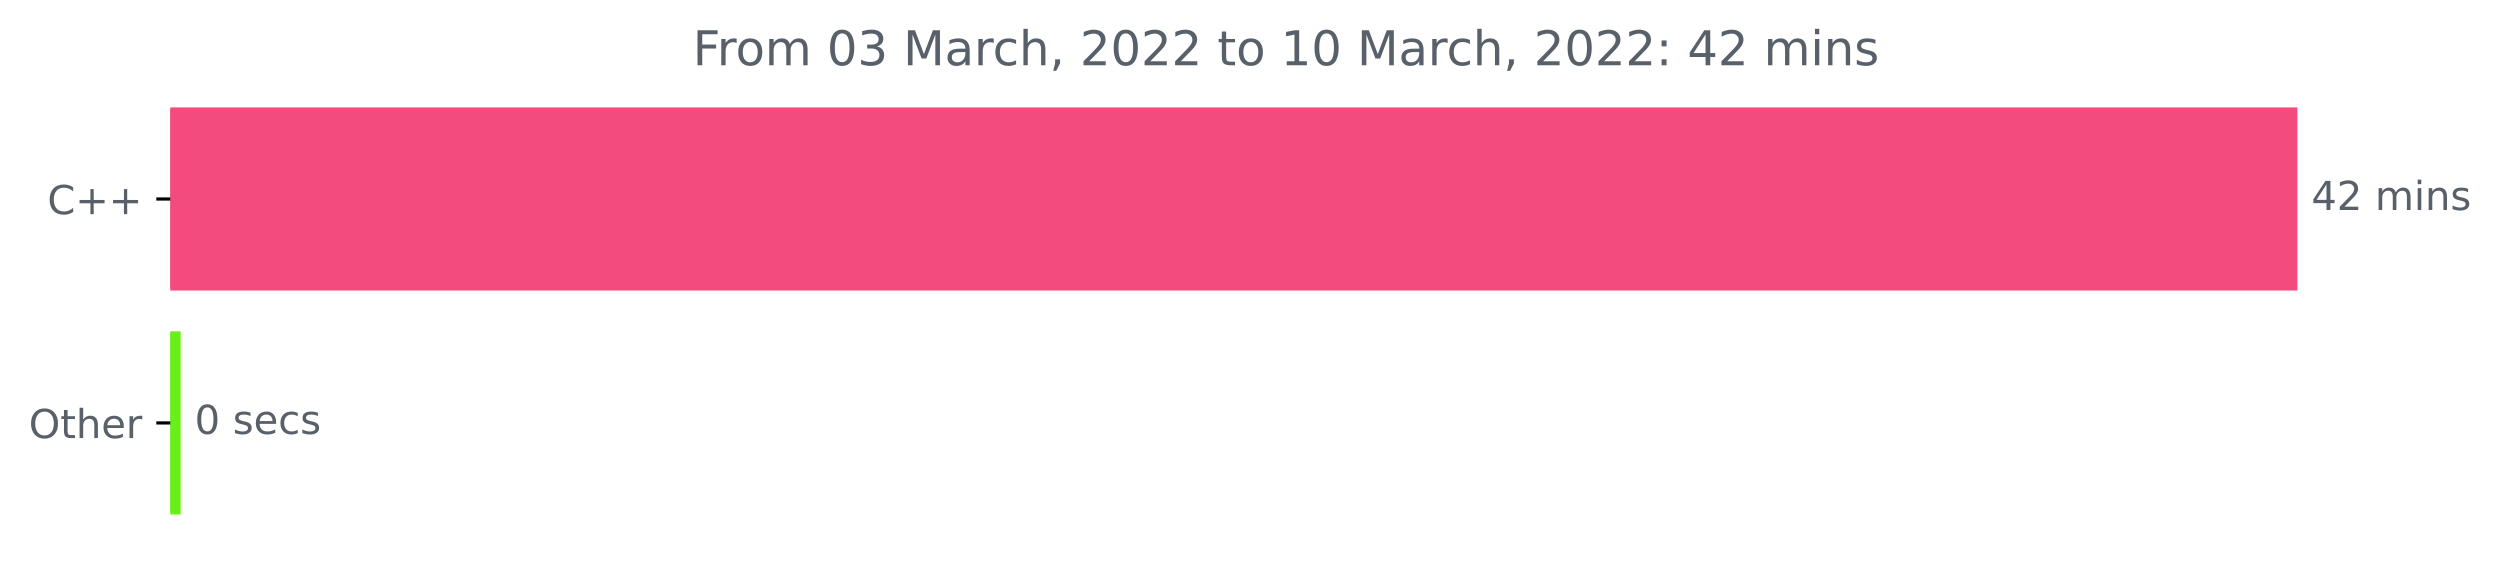
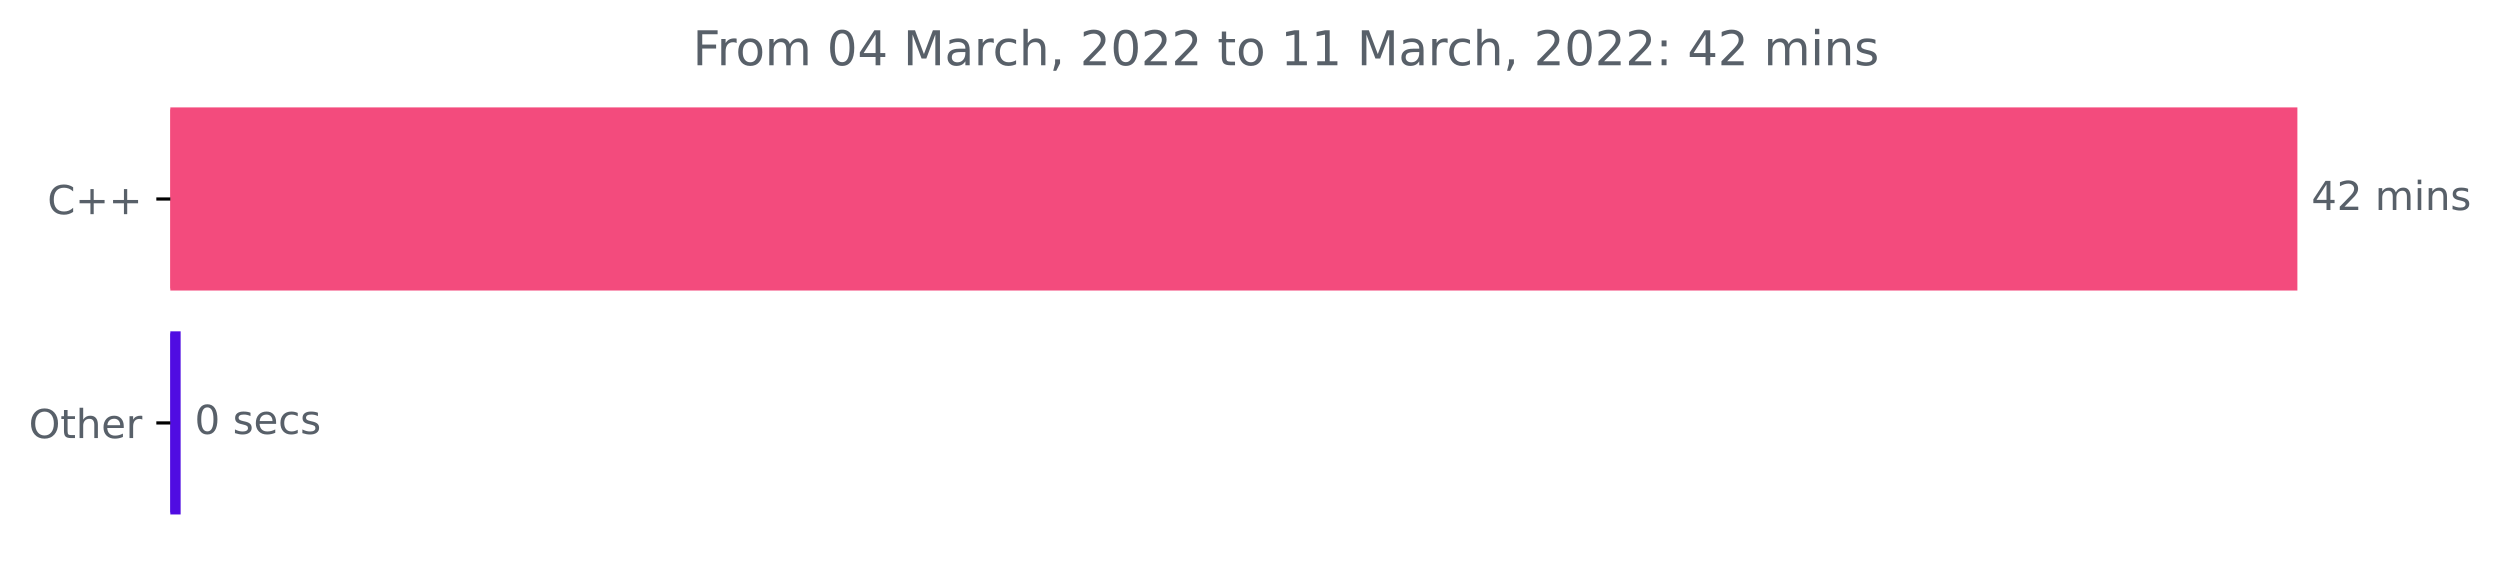
<svg xmlns="http://www.w3.org/2000/svg" xmlns:xlink="http://www.w3.org/1999/xlink" width="625.191pt" height="140.398pt" viewBox="0 0 625.191 140.398" version="1.1">
  <defs>
    <style type="text/css">*{stroke-linejoin: round; stroke-linecap: butt}</style>
  </defs>
  <g id="figure_1">
    <g id="patch_1">
      <path d="M 0 140.398  L 625.191 140.398  L 625.191 0  L 0 0  L 0 140.398  z " style="fill: none" />
    </g>
    <g id="axes_1">
      <g id="patch_2">
-         <path d="M 42.594 27.358  L 574.022 27.358  L 574.022 72.158  L 42.594 72.158  z " clip-path="url(#p63742ab37f)" style="fill: #f34b7d; stroke: #f34b7d; stroke-linejoin: miter" />
+         <path d="M 42.594 27.358  L 574.022 27.358  L 574.022 72.158  L 42.594 72.158  z " clip-path="url(#p742157542b)" style="fill: #f34b7d; stroke: #f34b7d; stroke-linejoin: miter" />
      </g>
      <g id="patch_3">
-         <path d="M 42.594 83.358  L 44.674 83.358  L 44.674 128.158  L 42.594 128.158  z " clip-path="url(#p63742ab37f)" style="fill: #68ef19; stroke: #68ef19; stroke-linejoin: miter" />
+         <path d="M 42.594 83.358  L 44.674 83.358  L 44.674 128.158  L 42.594 128.158  z " clip-path="url(#p742157542b)" style="fill: #500ce2; stroke: #500ce2; stroke-linejoin: miter" />
      </g>
      <g id="matplotlib.axis_1" />
      <g id="matplotlib.axis_2">
        <g id="ytick_1">
          <g id="line2d_1">
            <defs>
-               <path id="mb8dacc6054" d="M 0 0  L -3.5 0  " style="stroke: #000000; stroke-width: 0.8" />
+               <path id="m69ea686116" d="M 0 0  L -3.5 0  " style="stroke: #000000; stroke-width: 0.8" />
            </defs>
            <g>
-               <use xlink:href="#mb8dacc6054" x="42.594" y="49.758" style="stroke: #000000; stroke-width: 0.8" />
+               <use xlink:href="#m69ea686116" x="42.594" y="49.758" style="stroke: #000000; stroke-width: 0.8" />
            </g>
          </g>
          <g id="text_1">
            <g style="fill: #586069" transform="translate(11.85156 53.55734)scale(0.1 -0.1)">
              <defs>
                <path id="DejaVuSans-43" d="M 4122 4306  L 4122 3641  Q 3803 3938 3442 4084  Q 3081 4231 2675 4231  Q 1875 4231 1450 3742  Q 1025 3253 1025 2328  Q 1025 1406 1450 917  Q 1875 428 2675 428  Q 3081 428 3442 575  Q 3803 722 4122 1019  L 4122 359  Q 3791 134 3420 21  Q 3050 -91 2638 -91  Q 1578 -91 968 557  Q 359 1206 359 2328  Q 359 3453 968 4101  Q 1578 4750 2638 4750  Q 3056 4750 3426 4639  Q 3797 4528 4122 4306  z " transform="scale(0.015625)" />
                <path id="DejaVuSans-2b" d="M 2944 4013  L 2944 2272  L 4684 2272  L 4684 1741  L 2944 1741  L 2944 0  L 2419 0  L 2419 1741  L 678 1741  L 678 2272  L 2419 2272  L 2419 4013  L 2944 4013  z " transform="scale(0.015625)" />
              </defs>
              <use xlink:href="#DejaVuSans-43" />
              <use xlink:href="#DejaVuSans-2b" x="69.824" />
              <use xlink:href="#DejaVuSans-2b" x="153.613" />
            </g>
          </g>
        </g>
        <g id="ytick_2">
          <g id="line2d_2">
            <g>
-               <use xlink:href="#mb8dacc6054" x="42.594" y="105.758" style="stroke: #000000; stroke-width: 0.8" />
+               <use xlink:href="#m69ea686116" x="42.594" y="105.758" style="stroke: #000000; stroke-width: 0.8" />
            </g>
          </g>
          <g id="text_2">
            <g style="fill: #586069" transform="translate(7.2 109.5573)scale(0.1 -0.1)">
              <defs>
                <path id="DejaVuSans-4f" d="M 2522 4238  Q 1834 4238 1429 3725  Q 1025 3213 1025 2328  Q 1025 1447 1429 934  Q 1834 422 2522 422  Q 3209 422 3611 934  Q 4013 1447 4013 2328  Q 4013 3213 3611 3725  Q 3209 4238 2522 4238  z M 2522 4750  Q 3503 4750 4090 4092  Q 4678 3434 4678 2328  Q 4678 1225 4090 567  Q 3503 -91 2522 -91  Q 1538 -91 948 565  Q 359 1222 359 2328  Q 359 3434 948 4092  Q 1538 4750 2522 4750  z " transform="scale(0.015625)" />
                <path id="DejaVuSans-74" d="M 1172 4494  L 1172 3500  L 2356 3500  L 2356 3053  L 1172 3053  L 1172 1153  Q 1172 725 1289 603  Q 1406 481 1766 481  L 2356 481  L 2356 0  L 1766 0  Q 1100 0 847 248  Q 594 497 594 1153  L 594 3053  L 172 3053  L 172 3500  L 594 3500  L 594 4494  L 1172 4494  z " transform="scale(0.015625)" />
                <path id="DejaVuSans-68" d="M 3513 2113  L 3513 0  L 2938 0  L 2938 2094  Q 2938 2591 2744 2837  Q 2550 3084 2163 3084  Q 1697 3084 1428 2787  Q 1159 2491 1159 1978  L 1159 0  L 581 0  L 581 4863  L 1159 4863  L 1159 2956  Q 1366 3272 1645 3428  Q 1925 3584 2291 3584  Q 2894 3584 3203 3211  Q 3513 2838 3513 2113  z " transform="scale(0.015625)" />
                <path id="DejaVuSans-65" d="M 3597 1894  L 3597 1613  L 953 1613  Q 991 1019 1311 708  Q 1631 397 2203 397  Q 2534 397 2845 478  Q 3156 559 3463 722  L 3463 178  Q 3153 47 2828 -22  Q 2503 -91 2169 -91  Q 1331 -91 842 396  Q 353 884 353 1716  Q 353 2575 817 3079  Q 1281 3584 2069 3584  Q 2775 3584 3186 3129  Q 3597 2675 3597 1894  z M 3022 2063  Q 3016 2534 2758 2815  Q 2500 3097 2075 3097  Q 1594 3097 1305 2825  Q 1016 2553 972 2059  L 3022 2063  z " transform="scale(0.015625)" />
                <path id="DejaVuSans-72" d="M 2631 2963  Q 2534 3019 2420 3045  Q 2306 3072 2169 3072  Q 1681 3072 1420 2755  Q 1159 2438 1159 1844  L 1159 0  L 581 0  L 581 3500  L 1159 3500  L 1159 2956  Q 1341 3275 1631 3429  Q 1922 3584 2338 3584  Q 2397 3584 2469 3576  Q 2541 3569 2628 3553  L 2631 2963  z " transform="scale(0.015625)" />
              </defs>
              <use xlink:href="#DejaVuSans-4f" />
              <use xlink:href="#DejaVuSans-74" x="78.711" />
              <use xlink:href="#DejaVuSans-68" x="117.92" />
              <use xlink:href="#DejaVuSans-65" x="181.299" />
              <use xlink:href="#DejaVuSans-72" x="242.822" />
            </g>
          </g>
        </g>
      </g>
      <g id="text_3">
        <g style="fill: #586069" transform="translate(578.0223 52.5175)scale(0.1 -0.1)">
          <defs>
            <path id="DejaVuSans-34" d="M 2419 4116  L 825 1625  L 2419 1625  L 2419 4116  z M 2253 4666  L 3047 4666  L 3047 1625  L 3713 1625  L 3713 1100  L 3047 1100  L 3047 0  L 2419 0  L 2419 1100  L 313 1100  L 313 1709  L 2253 4666  z " transform="scale(0.015625)" />
            <path id="DejaVuSans-32" d="M 1228 531  L 3431 531  L 3431 0  L 469 0  L 469 531  Q 828 903 1448 1529  Q 2069 2156 2228 2338  Q 2531 2678 2651 2914  Q 2772 3150 2772 3378  Q 2772 3750 2511 3984  Q 2250 4219 1831 4219  Q 1534 4219 1204 4116  Q 875 4013 500 3803  L 500 4441  Q 881 4594 1212 4672  Q 1544 4750 1819 4750  Q 2544 4750 2975 4387  Q 3406 4025 3406 3419  Q 3406 3131 3298 2873  Q 3191 2616 2906 2266  Q 2828 2175 2409 1742  Q 1991 1309 1228 531  z " transform="scale(0.015625)" />
            <path id="DejaVuSans-20" transform="scale(0.015625)" />
            <path id="DejaVuSans-6d" d="M 3328 2828  Q 3544 3216 3844 3400  Q 4144 3584 4550 3584  Q 5097 3584 5394 3201  Q 5691 2819 5691 2113  L 5691 0  L 5113 0  L 5113 2094  Q 5113 2597 4934 2840  Q 4756 3084 4391 3084  Q 3944 3084 3684 2787  Q 3425 2491 3425 1978  L 3425 0  L 2847 0  L 2847 2094  Q 2847 2600 2669 2842  Q 2491 3084 2119 3084  Q 1678 3084 1418 2786  Q 1159 2488 1159 1978  L 1159 0  L 581 0  L 581 3500  L 1159 3500  L 1159 2956  Q 1356 3278 1631 3431  Q 1906 3584 2284 3584  Q 2666 3584 2933 3390  Q 3200 3197 3328 2828  z " transform="scale(0.015625)" />
            <path id="DejaVuSans-69" d="M 603 3500  L 1178 3500  L 1178 0  L 603 0  L 603 3500  z M 603 4863  L 1178 4863  L 1178 4134  L 603 4134  L 603 4863  z " transform="scale(0.015625)" />
            <path id="DejaVuSans-6e" d="M 3513 2113  L 3513 0  L 2938 0  L 2938 2094  Q 2938 2591 2744 2837  Q 2550 3084 2163 3084  Q 1697 3084 1428 2787  Q 1159 2491 1159 1978  L 1159 0  L 581 0  L 581 3500  L 1159 3500  L 1159 2956  Q 1366 3272 1645 3428  Q 1925 3584 2291 3584  Q 2894 3584 3203 3211  Q 3513 2838 3513 2113  z " transform="scale(0.015625)" />
            <path id="DejaVuSans-73" d="M 2834 3397  L 2834 2853  Q 2591 2978 2328 3040  Q 2066 3103 1784 3103  Q 1356 3103 1142 2972  Q 928 2841 928 2578  Q 928 2378 1081 2264  Q 1234 2150 1697 2047  L 1894 2003  Q 2506 1872 2764 1633  Q 3022 1394 3022 966  Q 3022 478 2636 193  Q 2250 -91 1575 -91  Q 1294 -91 989 -36  Q 684 19 347 128  L 347 722  Q 666 556 975 473  Q 1284 391 1588 391  Q 1994 391 2212 530  Q 2431 669 2431 922  Q 2431 1156 2273 1281  Q 2116 1406 1581 1522  L 1381 1569  Q 847 1681 609 1914  Q 372 2147 372 2553  Q 372 3047 722 3315  Q 1072 3584 1716 3584  Q 2034 3584 2315 3537  Q 2597 3491 2834 3397  z " transform="scale(0.015625)" />
          </defs>
          <use xlink:href="#DejaVuSans-34" />
          <use xlink:href="#DejaVuSans-32" x="63.623" />
          <use xlink:href="#DejaVuSans-20" x="127.246" />
          <use xlink:href="#DejaVuSans-6d" x="159.033" />
          <use xlink:href="#DejaVuSans-69" x="256.445" />
          <use xlink:href="#DejaVuSans-6e" x="284.229" />
          <use xlink:href="#DejaVuSans-73" x="347.607" />
        </g>
      </g>
      <g id="text_4">
        <g style="fill: #586069" transform="translate(48.67444 108.5175)scale(0.1 -0.1)">
          <defs>
            <path id="DejaVuSans-30" d="M 2034 4250  Q 1547 4250 1301 3770  Q 1056 3291 1056 2328  Q 1056 1369 1301 889  Q 1547 409 2034 409  Q 2525 409 2770 889  Q 3016 1369 3016 2328  Q 3016 3291 2770 3770  Q 2525 4250 2034 4250  z M 2034 4750  Q 2819 4750 3233 4129  Q 3647 3509 3647 2328  Q 3647 1150 3233 529  Q 2819 -91 2034 -91  Q 1250 -91 836 529  Q 422 1150 422 2328  Q 422 3509 836 4129  Q 1250 4750 2034 4750  z " transform="scale(0.015625)" />
            <path id="DejaVuSans-63" d="M 3122 3366  L 3122 2828  Q 2878 2963 2633 3030  Q 2388 3097 2138 3097  Q 1578 3097 1268 2742  Q 959 2388 959 1747  Q 959 1106 1268 751  Q 1578 397 2138 397  Q 2388 397 2633 464  Q 2878 531 3122 666  L 3122 134  Q 2881 22 2623 -34  Q 2366 -91 2075 -91  Q 1284 -91 818 406  Q 353 903 353 1747  Q 353 2603 823 3093  Q 1294 3584 2113 3584  Q 2378 3584 2631 3529  Q 2884 3475 3122 3366  z " transform="scale(0.015625)" />
          </defs>
          <use xlink:href="#DejaVuSans-30" />
          <use xlink:href="#DejaVuSans-20" x="63.623" />
          <use xlink:href="#DejaVuSans-73" x="95.41" />
          <use xlink:href="#DejaVuSans-65" x="147.51" />
          <use xlink:href="#DejaVuSans-63" x="209.033" />
          <use xlink:href="#DejaVuSans-73" x="264.014" />
        </g>
      </g>
      <g id="text_5">
        <g style="fill: #586069" transform="translate(173.2522 16.31812)scale(0.12 -0.12)">
          <defs>
            <path id="DejaVuSans-46" d="M 628 4666  L 3309 4666  L 3309 4134  L 1259 4134  L 1259 2759  L 3109 2759  L 3109 2228  L 1259 2228  L 1259 0  L 628 0  L 628 4666  z " transform="scale(0.015625)" />
            <path id="DejaVuSans-6f" d="M 1959 3097  Q 1497 3097 1228 2736  Q 959 2375 959 1747  Q 959 1119 1226 758  Q 1494 397 1959 397  Q 2419 397 2687 759  Q 2956 1122 2956 1747  Q 2956 2369 2687 2733  Q 2419 3097 1959 3097  z M 1959 3584  Q 2709 3584 3137 3096  Q 3566 2609 3566 1747  Q 3566 888 3137 398  Q 2709 -91 1959 -91  Q 1206 -91 779 398  Q 353 888 353 1747  Q 353 2609 779 3096  Q 1206 3584 1959 3584  z " transform="scale(0.015625)" />
-             <path id="DejaVuSans-33" d="M 2597 2516  Q 3050 2419 3304 2112  Q 3559 1806 3559 1356  Q 3559 666 3084 287  Q 2609 -91 1734 -91  Q 1441 -91 1130 -33  Q 819 25 488 141  L 488 750  Q 750 597 1062 519  Q 1375 441 1716 441  Q 2309 441 2620 675  Q 2931 909 2931 1356  Q 2931 1769 2642 2001  Q 2353 2234 1838 2234  L 1294 2234  L 1294 2753  L 1863 2753  Q 2328 2753 2575 2939  Q 2822 3125 2822 3475  Q 2822 3834 2567 4026  Q 2313 4219 1838 4219  Q 1578 4219 1281 4162  Q 984 4106 628 3988  L 628 4550  Q 988 4650 1302 4700  Q 1616 4750 1894 4750  Q 2613 4750 3031 4423  Q 3450 4097 3450 3541  Q 3450 3153 3228 2886  Q 3006 2619 2597 2516  z " transform="scale(0.015625)" />
            <path id="DejaVuSans-4d" d="M 628 4666  L 1569 4666  L 2759 1491  L 3956 4666  L 4897 4666  L 4897 0  L 4281 0  L 4281 4097  L 3078 897  L 2444 897  L 1241 4097  L 1241 0  L 628 0  L 628 4666  z " transform="scale(0.015625)" />
            <path id="DejaVuSans-61" d="M 2194 1759  Q 1497 1759 1228 1600  Q 959 1441 959 1056  Q 959 750 1161 570  Q 1363 391 1709 391  Q 2188 391 2477 730  Q 2766 1069 2766 1631  L 2766 1759  L 2194 1759  z M 3341 1997  L 3341 0  L 2766 0  L 2766 531  Q 2569 213 2275 61  Q 1981 -91 1556 -91  Q 1019 -91 701 211  Q 384 513 384 1019  Q 384 1609 779 1909  Q 1175 2209 1959 2209  L 2766 2209  L 2766 2266  Q 2766 2663 2505 2880  Q 2244 3097 1772 3097  Q 1472 3097 1187 3025  Q 903 2953 641 2809  L 641 3341  Q 956 3463 1253 3523  Q 1550 3584 1831 3584  Q 2591 3584 2966 3190  Q 3341 2797 3341 1997  z " transform="scale(0.015625)" />
            <path id="DejaVuSans-2c" d="M 750 794  L 1409 794  L 1409 256  L 897 -744  L 494 -744  L 750 256  L 750 794  z " transform="scale(0.015625)" />
            <path id="DejaVuSans-31" d="M 794 531  L 1825 531  L 1825 4091  L 703 3866  L 703 4441  L 1819 4666  L 2450 4666  L 2450 531  L 3481 531  L 3481 0  L 794 0  L 794 531  z " transform="scale(0.015625)" />
            <path id="DejaVuSans-3a" d="M 750 794  L 1409 794  L 1409 0  L 750 0  L 750 794  z M 750 3309  L 1409 3309  L 1409 2516  L 750 2516  L 750 3309  z " transform="scale(0.015625)" />
          </defs>
          <use xlink:href="#DejaVuSans-46" />
          <use xlink:href="#DejaVuSans-72" x="50.27" />
          <use xlink:href="#DejaVuSans-6f" x="89.133" />
          <use xlink:href="#DejaVuSans-6d" x="150.314" />
          <use xlink:href="#DejaVuSans-20" x="247.727" />
          <use xlink:href="#DejaVuSans-30" x="279.514" />
-           <use xlink:href="#DejaVuSans-33" x="343.137" />
+           <use xlink:href="#DejaVuSans-34" x="343.137" />
          <use xlink:href="#DejaVuSans-20" x="406.76" />
          <use xlink:href="#DejaVuSans-4d" x="438.547" />
          <use xlink:href="#DejaVuSans-61" x="524.826" />
          <use xlink:href="#DejaVuSans-72" x="586.105" />
          <use xlink:href="#DejaVuSans-63" x="624.969" />
          <use xlink:href="#DejaVuSans-68" x="679.949" />
          <use xlink:href="#DejaVuSans-2c" x="743.328" />
          <use xlink:href="#DejaVuSans-20" x="775.115" />
          <use xlink:href="#DejaVuSans-32" x="806.902" />
          <use xlink:href="#DejaVuSans-30" x="870.525" />
          <use xlink:href="#DejaVuSans-32" x="934.148" />
          <use xlink:href="#DejaVuSans-32" x="997.771" />
          <use xlink:href="#DejaVuSans-20" x="1061.395" />
          <use xlink:href="#DejaVuSans-74" x="1093.182" />
          <use xlink:href="#DejaVuSans-6f" x="1132.391" />
          <use xlink:href="#DejaVuSans-20" x="1193.572" />
          <use xlink:href="#DejaVuSans-31" x="1225.359" />
-           <use xlink:href="#DejaVuSans-30" x="1288.982" />
+           <use xlink:href="#DejaVuSans-31" x="1288.982" />
          <use xlink:href="#DejaVuSans-20" x="1352.605" />
          <use xlink:href="#DejaVuSans-4d" x="1384.393" />
          <use xlink:href="#DejaVuSans-61" x="1470.672" />
          <use xlink:href="#DejaVuSans-72" x="1531.951" />
          <use xlink:href="#DejaVuSans-63" x="1570.814" />
          <use xlink:href="#DejaVuSans-68" x="1625.795" />
          <use xlink:href="#DejaVuSans-2c" x="1689.174" />
          <use xlink:href="#DejaVuSans-20" x="1720.961" />
          <use xlink:href="#DejaVuSans-32" x="1752.748" />
          <use xlink:href="#DejaVuSans-30" x="1816.371" />
          <use xlink:href="#DejaVuSans-32" x="1879.994" />
          <use xlink:href="#DejaVuSans-32" x="1943.617" />
          <use xlink:href="#DejaVuSans-3a" x="2007.24" />
          <use xlink:href="#DejaVuSans-20" x="2040.932" />
          <use xlink:href="#DejaVuSans-34" x="2072.719" />
          <use xlink:href="#DejaVuSans-32" x="2136.342" />
          <use xlink:href="#DejaVuSans-20" x="2199.965" />
          <use xlink:href="#DejaVuSans-6d" x="2231.752" />
          <use xlink:href="#DejaVuSans-69" x="2329.164" />
          <use xlink:href="#DejaVuSans-6e" x="2356.947" />
          <use xlink:href="#DejaVuSans-73" x="2420.326" />
        </g>
      </g>
    </g>
  </g>
  <defs>
-     <clipPath id="p63742ab37f">
+     <clipPath id="p742157542b">
      <rect x="42.594" y="22.318" width="558" height="110.88" />
    </clipPath>
  </defs>
</svg>
